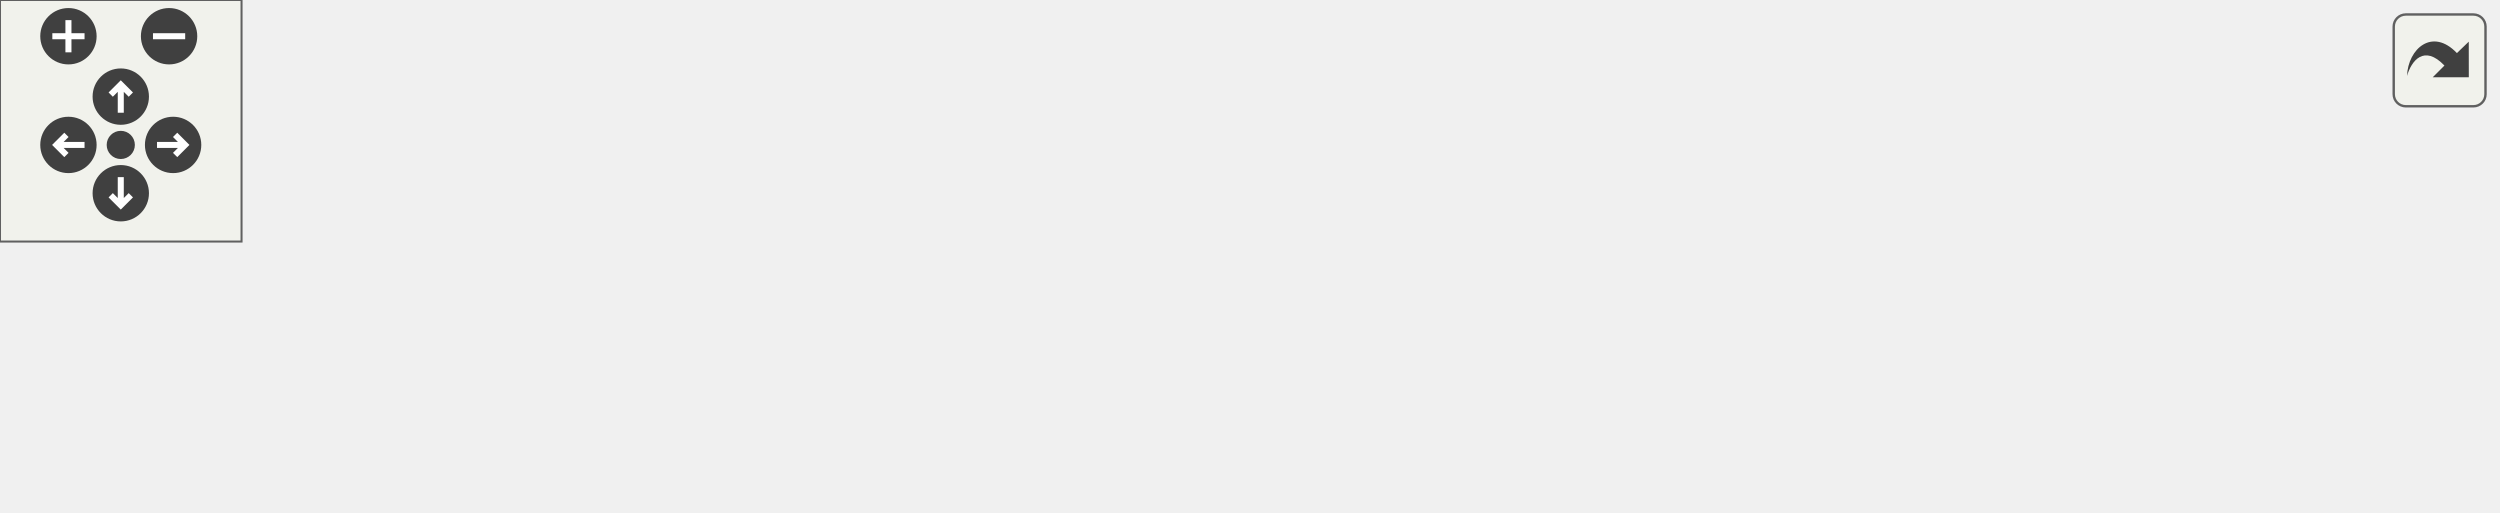
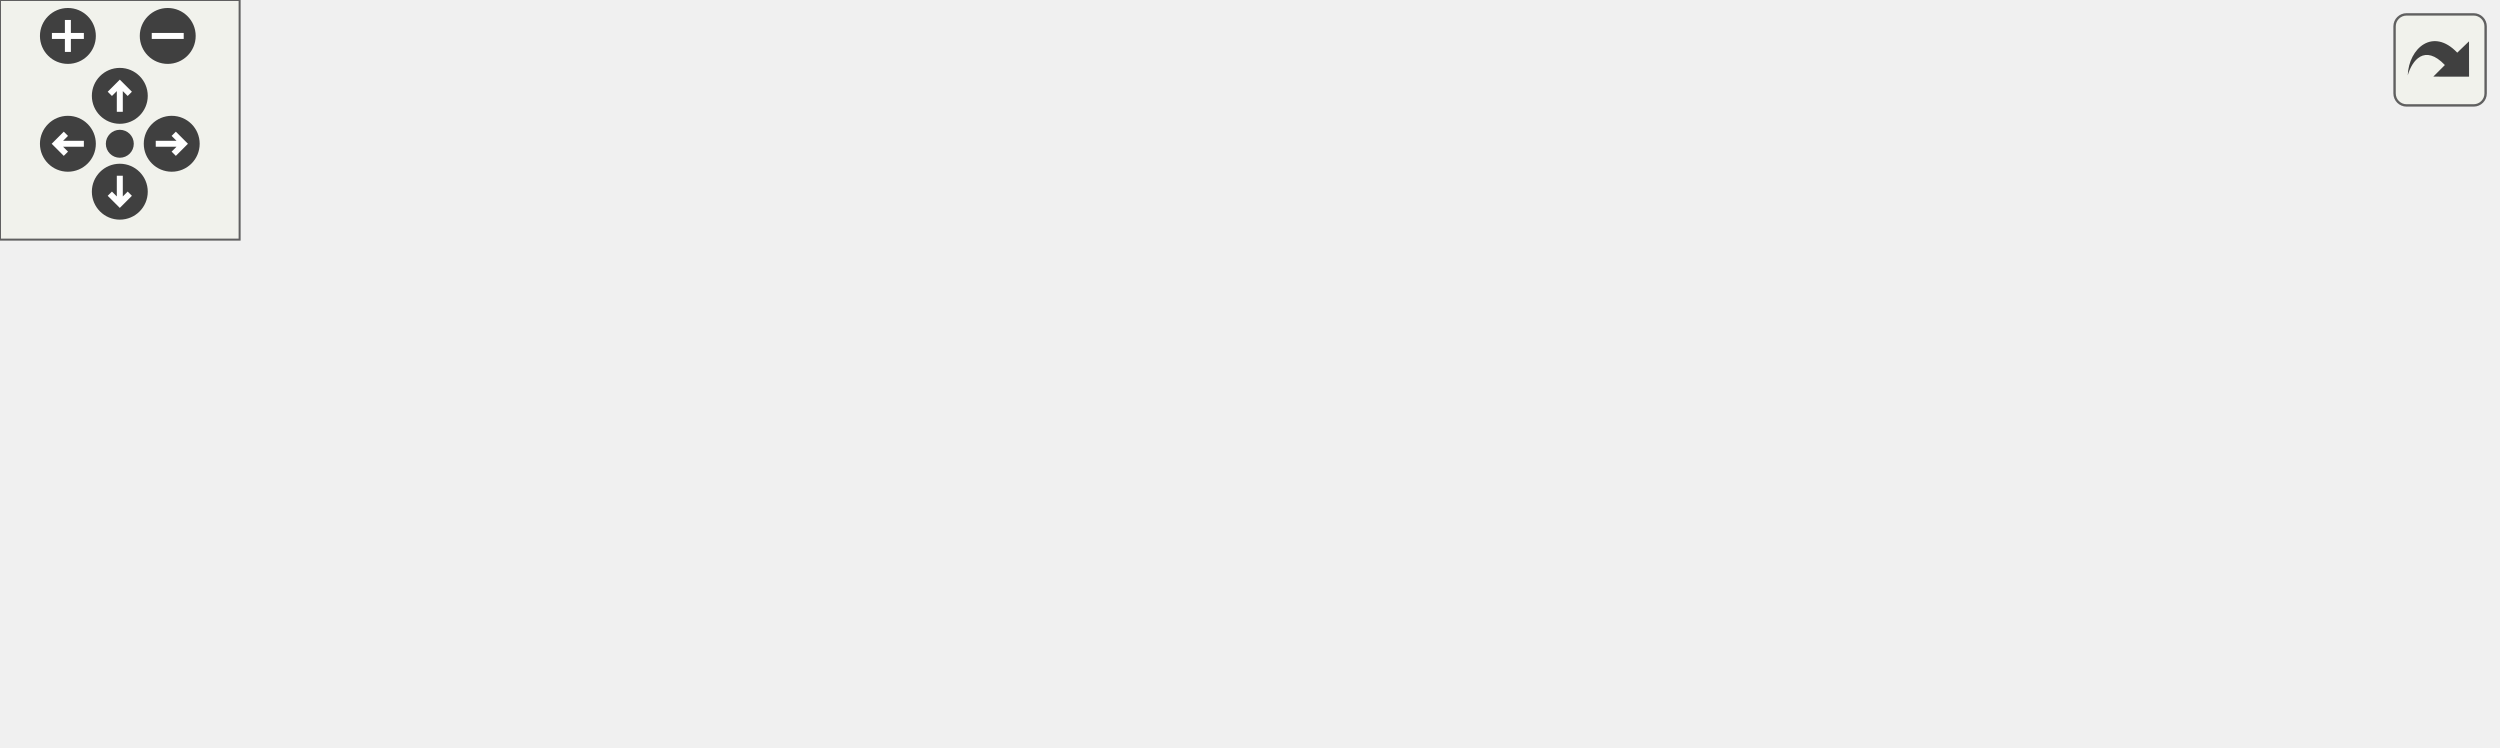
<svg xmlns="http://www.w3.org/2000/svg" xmlns:xlink="http://www.w3.org/1999/xlink" id="main" version="1.1" xml:space="preserve">
  <style type="text/css">
.edge:hover path { stroke: red; }
.edge:hover polygon { stroke: red; fill: red; }
</style>
  <defs>
    <circle id="rim" cx="0" cy="0" r="7" />
    <circle id="rim2" cx="0" cy="0" r="3.5" />
    <g id="zoomPlus">
      <use xlink:href="#rim" fill="#404040">
        <set attributeName="fill" to="#808080" begin="zoomplus.mouseover" end="zoomplus.mouseout" />
      </use>
      <path d="M-4,0h8M0,-4v8" fill="none" stroke="white" stroke-width="1.5" pointer-events="none" />
    </g>
    <g id="zoomMin">
      <use xlink:href="#rim" fill="#404040">
        <set attributeName="fill" to="#808080" begin="zoomminus.mouseover" end="zoomminus.mouseout" />
      </use>
      <path d="M-4,0h8" fill="none" stroke="white" stroke-width="1.5" pointer-events="none" />
    </g>
    <g id="dirArrow">
      <path fill="none" stroke="white" stroke-width="1.5" d="M0,-3.0v7 M-2.5,-0.5L0,-3.0L2.5,-0.5" />
    </g>
    <g id="resetDef">
      <use xlink:href="#rim2" fill="#404040">
        <set attributeName="fill" to="#808080" begin="reset.mouseover" end="reset.mouseout" />
      </use>
    </g>
  </defs>
  <svg id="graph" class="graph">
    <g id="viewport">
      <g id="node1" class="node">
        <g id="a_node1">
          <a xlink:title="Determines whether the specified name  is equal to this instance's Name or ProcessName.">
-             <polygon fill="#bfbfbf" stroke="black" points="442,-6 442,-36 620,-36 620,-6 442,-6" />
-             <text text-anchor="start" x="450" y="-24" font-family="Helvetica,sans-Serif" font-size="10.00">VolumeControl.CoreAudio.</text>
-             <text text-anchor="middle" x="531" y="-13" font-family="Helvetica,sans-Serif" font-size="10.00">AudioSession.HasMatchingName</text>
+             <polygon fill="#bfbfbf" stroke="black" points="447,-31 447,-61 625,-61 625,-31 447,-31" />
+             <text text-anchor="start" x="455" y="-49" font-family="Helvetica,sans-Serif" font-size="10.00">VolumeControl.CoreAudio.</text>
+             <text text-anchor="middle" x="536" y="-38" font-family="Helvetica,sans-Serif" font-size="10.00">AudioSession.HasMatchingName</text>
          </a>
        </g>
      </g>
      <g id="node2" class="node">
        <g id="a_node2">
-           <a xlink:href="class_volume_control_1_1_core_audio_1_1_audio_session_manager.html#a8cb176f9d911b56b7df5c8cd4be3dd59" target="_top" xlink:title="Finds the audio session whose owning process has the given sessionName .">
-             <polygon fill="none" stroke="black" points="221,-25.5 221,-66.5 406,-66.5 406,-25.5 221,-25.5" />
-             <text text-anchor="start" x="229" y="-54.5" font-family="Helvetica,sans-Serif" font-size="10.00">VolumeControl.CoreAudio.</text>
-             <text text-anchor="start" x="229" y="-43.5" font-family="Helvetica,sans-Serif" font-size="10.00">AudioSessionManager.FindSession</text>
-             <text text-anchor="middle" x="313.5" y="-32.5" font-family="Helvetica,sans-Serif" font-size="10.00">WithName</text>
+           <a xlink:href="class_volume_control_1_1_core_audio_1_1_audio_session_manager.html#afbe61a2182efe4df1997a1735f3411f0" target="_top" xlink:title="Finds all audio sessions whose owning process has the given sessionName .">
+             <polygon fill="none" stroke="black" points="221,-85.5 221,-126.5 411,-126.5 411,-85.5 221,-85.5" />
+             <text text-anchor="start" x="229" y="-114.5" font-family="Helvetica,sans-Serif" font-size="10.00">VolumeControl.CoreAudio.</text>
+             <text text-anchor="start" x="229" y="-103.5" font-family="Helvetica,sans-Serif" font-size="10.00">AudioSessionManager.FindSessions</text>
+             <text text-anchor="middle" x="316" y="-92.5" font-family="Helvetica,sans-Serif" font-size="10.00">WithName</text>
          </a>
        </g>
      </g>
      <g id="edge1" class="edge">
-         <path fill="none" stroke="midnightblue" d="M431.76,-32.4C423.22,-33.39 414.61,-34.39 406.13,-35.37" />
-         <polygon fill="midnightblue" stroke="midnightblue" points="432.2,-35.87 441.73,-31.24 431.39,-28.92 432.2,-35.87" />
+         <path fill="none" stroke="midnightblue" d="M470.6,-63.73C445.78,-70.56 417.23,-78.42 391.52,-85.49" />
+         <polygon fill="midnightblue" stroke="midnightblue" points="471.56,-67.09 480.27,-61.06 469.7,-60.34 471.56,-67.09" />
      </g>
      <g id="node3" class="node">
        <g id="a_node3">
-           <a xlink:href="class_volume_control_1_1_core_audio_1_1_audio_session_manager.html#a865d4f3af30e93d9dfc4a89340807aa9" target="_top" xlink:title="Finds the audio session that matches - or is very similar to - the given processIdentifier .">
+           <a xlink:href="class_volume_control_1_1_core_audio_1_1_audio_session_manager.html#a60f0361802eed5ad889db7e70190bd4f" target="_top" xlink:title="Finds the audio session whose owning process has the given sessionName .">
+             <polygon fill="none" stroke="black" points="223.5,-25.5 223.5,-66.5 408.5,-66.5 408.5,-25.5 223.5,-25.5" />
+             <text text-anchor="start" x="231.5" y="-54.5" font-family="Helvetica,sans-Serif" font-size="10.00">VolumeControl.CoreAudio.</text>
+             <text text-anchor="start" x="231.5" y="-43.5" font-family="Helvetica,sans-Serif" font-size="10.00">AudioSessionManager.FindSession</text>
+             <text text-anchor="middle" x="316" y="-32.5" font-family="Helvetica,sans-Serif" font-size="10.00">WithName</text>
+           </a>
+         </g>
+       </g>
+       <g id="edge2" class="edge">
+         <path fill="none" stroke="midnightblue" d="M436.81,-46C427.41,-46 417.9,-46 408.57,-46" />
+         <polygon fill="midnightblue" stroke="midnightblue" points="436.96,-49.5 446.96,-46 436.96,-42.5 436.96,-49.5" />
+       </g>
+       <g id="node4" class="node">
+         <g id="a_node4">
+           <a xlink:href="class_volume_control_1_1_core_audio_1_1_audio_session_manager.html#a362cba0adcf1b1ffe6c4a6c51ba6eca9" target="_top" xlink:title="Finds the audio session that matches - or is very similar to - the given processIdentifier .">
            <polygon fill="none" stroke="black" points="0,-0.5 0,-41.5 185,-41.5 185,-0.5 0,-0.5" />
            <text text-anchor="start" x="8" y="-29.5" font-family="Helvetica,sans-Serif" font-size="10.00">VolumeControl.CoreAudio.</text>
            <text text-anchor="start" x="8" y="-18.5" font-family="Helvetica,sans-Serif" font-size="10.00">AudioSessionManager.FindSession</text>
            <text text-anchor="middle" x="92.5" y="-7.5" font-family="Helvetica,sans-Serif" font-size="10.00">WithSimilarProcessIdentifier</text>
          </a>
        </g>
      </g>
+       <g id="edge4" class="edge">
+         <path fill="none" stroke="midnightblue" d="M475.13,-28.48C454.95,-23.39 432.17,-18.52 411,-16 335.32,-6.98 248.79,-9.16 185.19,-13.07" />
+         <polygon fill="midnightblue" stroke="midnightblue" points="474.26,-31.87 484.82,-30.99 476.01,-25.09 474.26,-31.87" />
+       </g>
      <g id="edge3" class="edge">
-         <path fill="none" stroke="midnightblue" d="M431.74,-16.67C423.04,-16.4 414.36,-16.17 406,-16 323.79,-14.34 303.21,-14.39 221,-16 209.37,-16.23 197.15,-16.57 185.07,-16.98" />
-         <polygon fill="midnightblue" stroke="midnightblue" points="431.84,-20.18 441.95,-17.01 432.07,-13.18 431.84,-20.18" />
-       </g>
-       <g id="edge2" class="edge">
-         <path fill="none" stroke="midnightblue" d="M210.85,-34.4C202.26,-33.42 193.6,-32.43 185.09,-31.46" />
-         <polygon fill="midnightblue" stroke="midnightblue" points="210.56,-37.89 220.89,-35.54 211.35,-30.93 210.56,-37.89" />
+         <path fill="none" stroke="midnightblue" d="M213.2,-34.51C203.83,-33.45 194.39,-32.39 185.12,-31.34" />
+         <polygon fill="midnightblue" stroke="midnightblue" points="212.98,-38.01 223.31,-35.65 213.76,-31.05 212.98,-38.01" />
      </g>
    </g>
  </svg>
  <g id="navigator" transform="translate(0 0)" fill="#404254">
    <rect fill="#f2f5e9" fill-opacity="0.5" stroke="#606060" stroke-width=".5" x="0" y="0" width="60" height="60" />
    <use id="zoomplus" xlink:href="#zoomPlus" x="17" y="9" />
    <use id="zoomminus" xlink:href="#zoomMin" x="42" y="9" />
    <use id="reset" xlink:href="#resetDef" x="30" y="36" />
    <g id="arrowUp" xlink:href="#dirArrow" transform="translate(30 24)">
      <use xlink:href="#rim" fill="#404040">
        <set attributeName="fill" to="#808080" begin="arrowUp.mouseover" end="arrowUp.mouseout" />
      </use>
      <path fill="none" stroke="white" stroke-width="1.5" d="M0,-3.0v7 M-2.5,-0.5L0,-3.0L2.5,-0.5" />
    </g>
    <g id="arrowRight" xlink:href="#dirArrow" transform="rotate(90) translate(36 -43)">
      <use xlink:href="#rim" fill="#404040">
        <set attributeName="fill" to="#808080" begin="arrowRight.mouseover" end="arrowRight.mouseout" />
      </use>
      <path fill="none" stroke="white" stroke-width="1.5" d="M0,-3.0v7 M-2.5,-0.5L0,-3.0L2.5,-0.5" />
    </g>
    <g id="arrowDown" xlink:href="#dirArrow" transform="rotate(180) translate(-30 -48)">
      <use xlink:href="#rim" fill="#404040">
        <set attributeName="fill" to="#808080" begin="arrowDown.mouseover" end="arrowDown.mouseout" />
      </use>
      <path fill="none" stroke="white" stroke-width="1.5" d="M0,-3.0v7 M-2.5,-0.5L0,-3.0L2.5,-0.5" />
    </g>
    <g id="arrowLeft" xlink:href="#dirArrow" transform="rotate(270) translate(-36 17)">
      <use xlink:href="#rim" fill="#404040">
        <set attributeName="fill" to="#808080" begin="arrowLeft.mouseover" end="arrowLeft.mouseout" />
      </use>
      <path fill="none" stroke="white" stroke-width="1.5" d="M0,-3.0v7 M-2.5,-0.5L0,-3.0L2.5,-0.5" />
    </g>
  </g>
  <svg viewBox="0 0 15 15" width="100%" height="30px" preserveAspectRatio="xMaxYMin meet">
    <g id="arrow_out" transform="scale(0.3 0.3)">
      <a xlink:href="class_volume_control_1_1_core_audio_1_1_audio_session_aaf7a37b3dc9484a667cc5222180ecbd2_icgraph_org.svg" target="_base">
        <rect id="button" ry="5" rx="5" y="6" x="6" height="38" width="38" fill="#f2f5e9" fill-opacity="0.5" stroke="#606060" stroke-width="1.0" />
        <path id="arrow" d="M 11.5,31.437 C 11.94,20.098 22.043,11.323 32.159,21.979 L 37.069,17.246 C 37.069,17.246 37.088,32 37.088,32 L 22.16,31.978 C 22.16,31.978 26.998,27.14 26.998,27.14 C 18.529,18.264 13.292,25.23 11.5,31.437 z" style="fill:#404040;" />
      </a>
    </g>
  </svg>
</svg>
